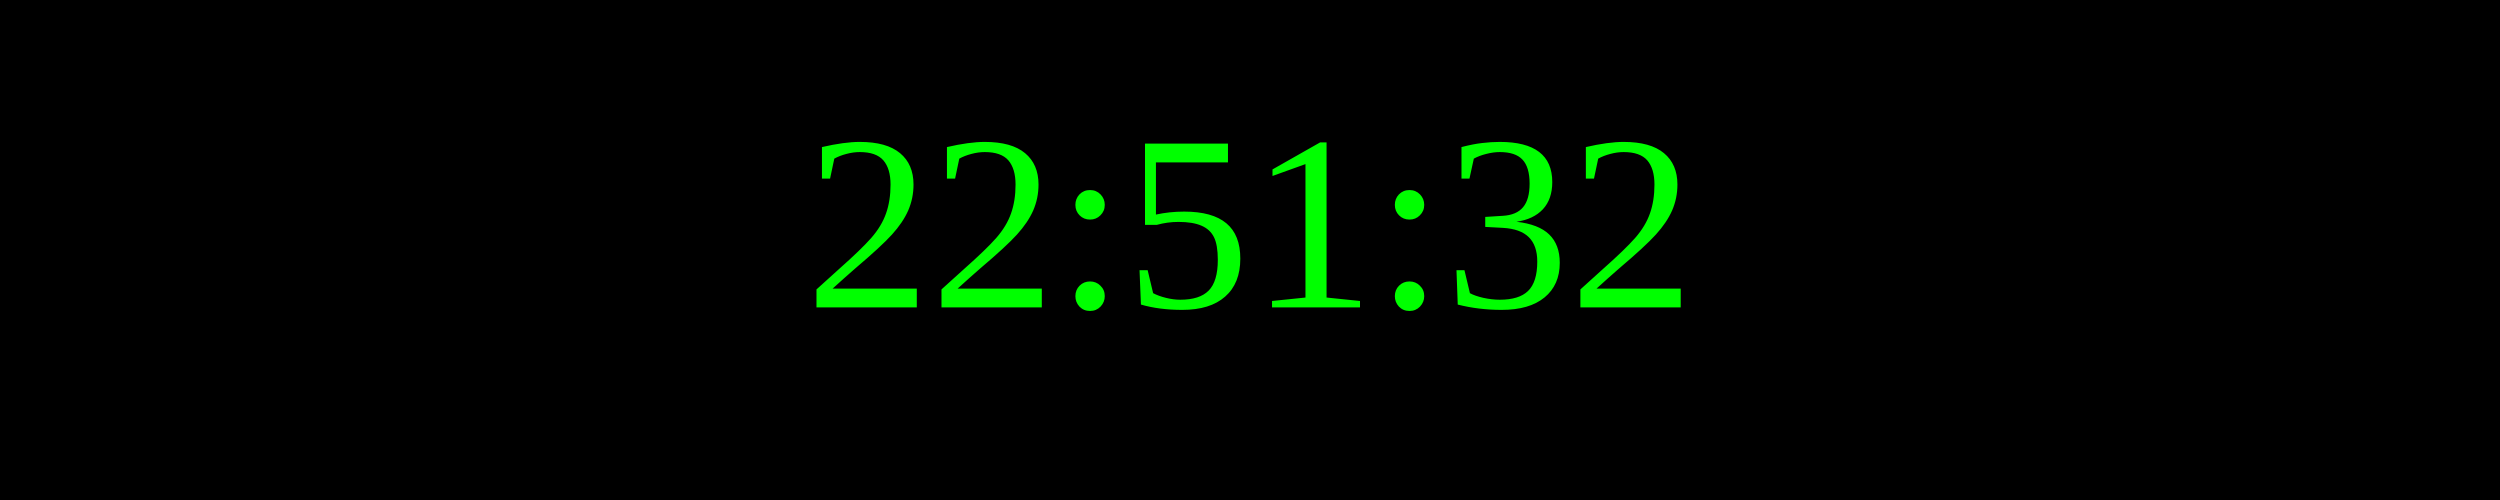
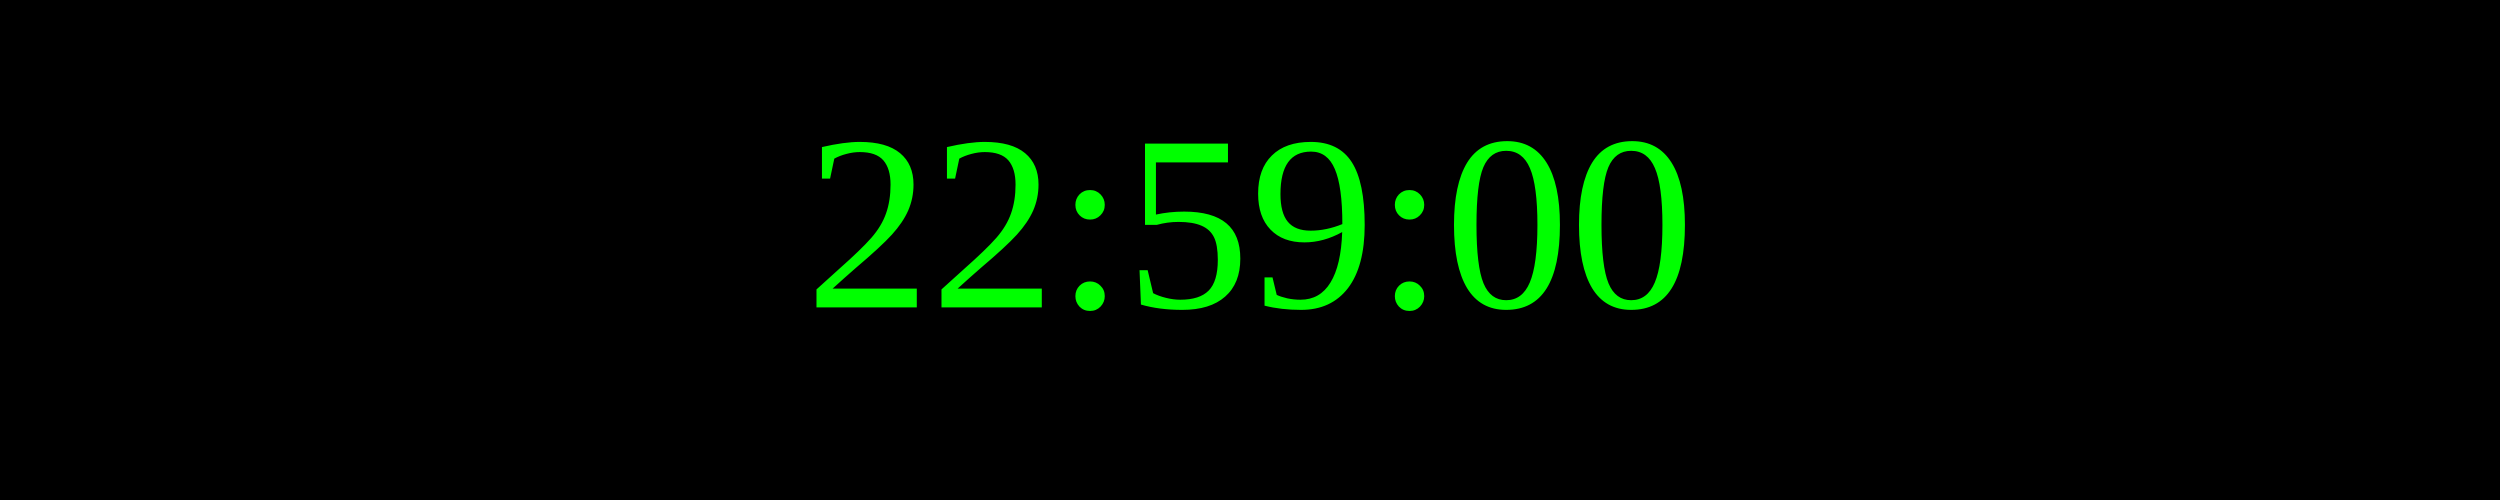
<svg xmlns="http://www.w3.org/2000/svg" width="250" height="50">
  <rect width="100%" height="100%" fill="black" />
  <text x="50%" y="50%" font-size="25" fill="lime" text-anchor="middle" dominant-baseline="middle">
- 22:51:32
+ 22:59:00
</text>
</svg>
